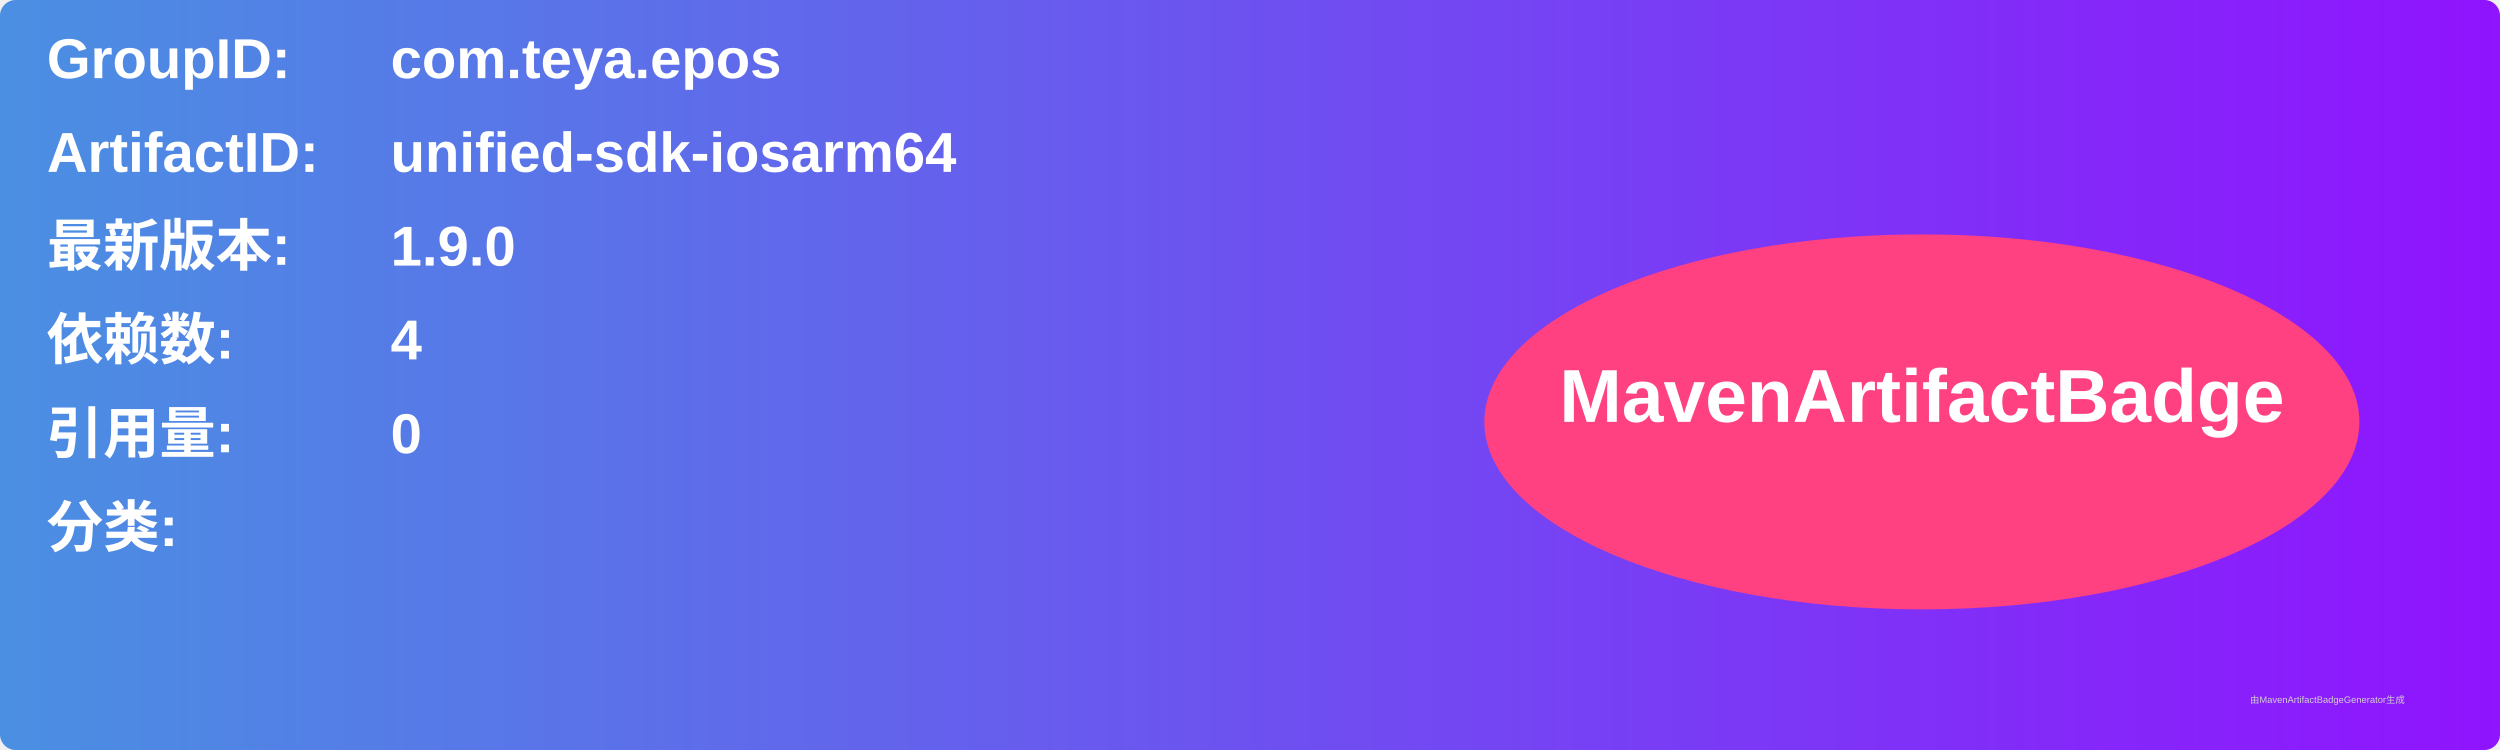
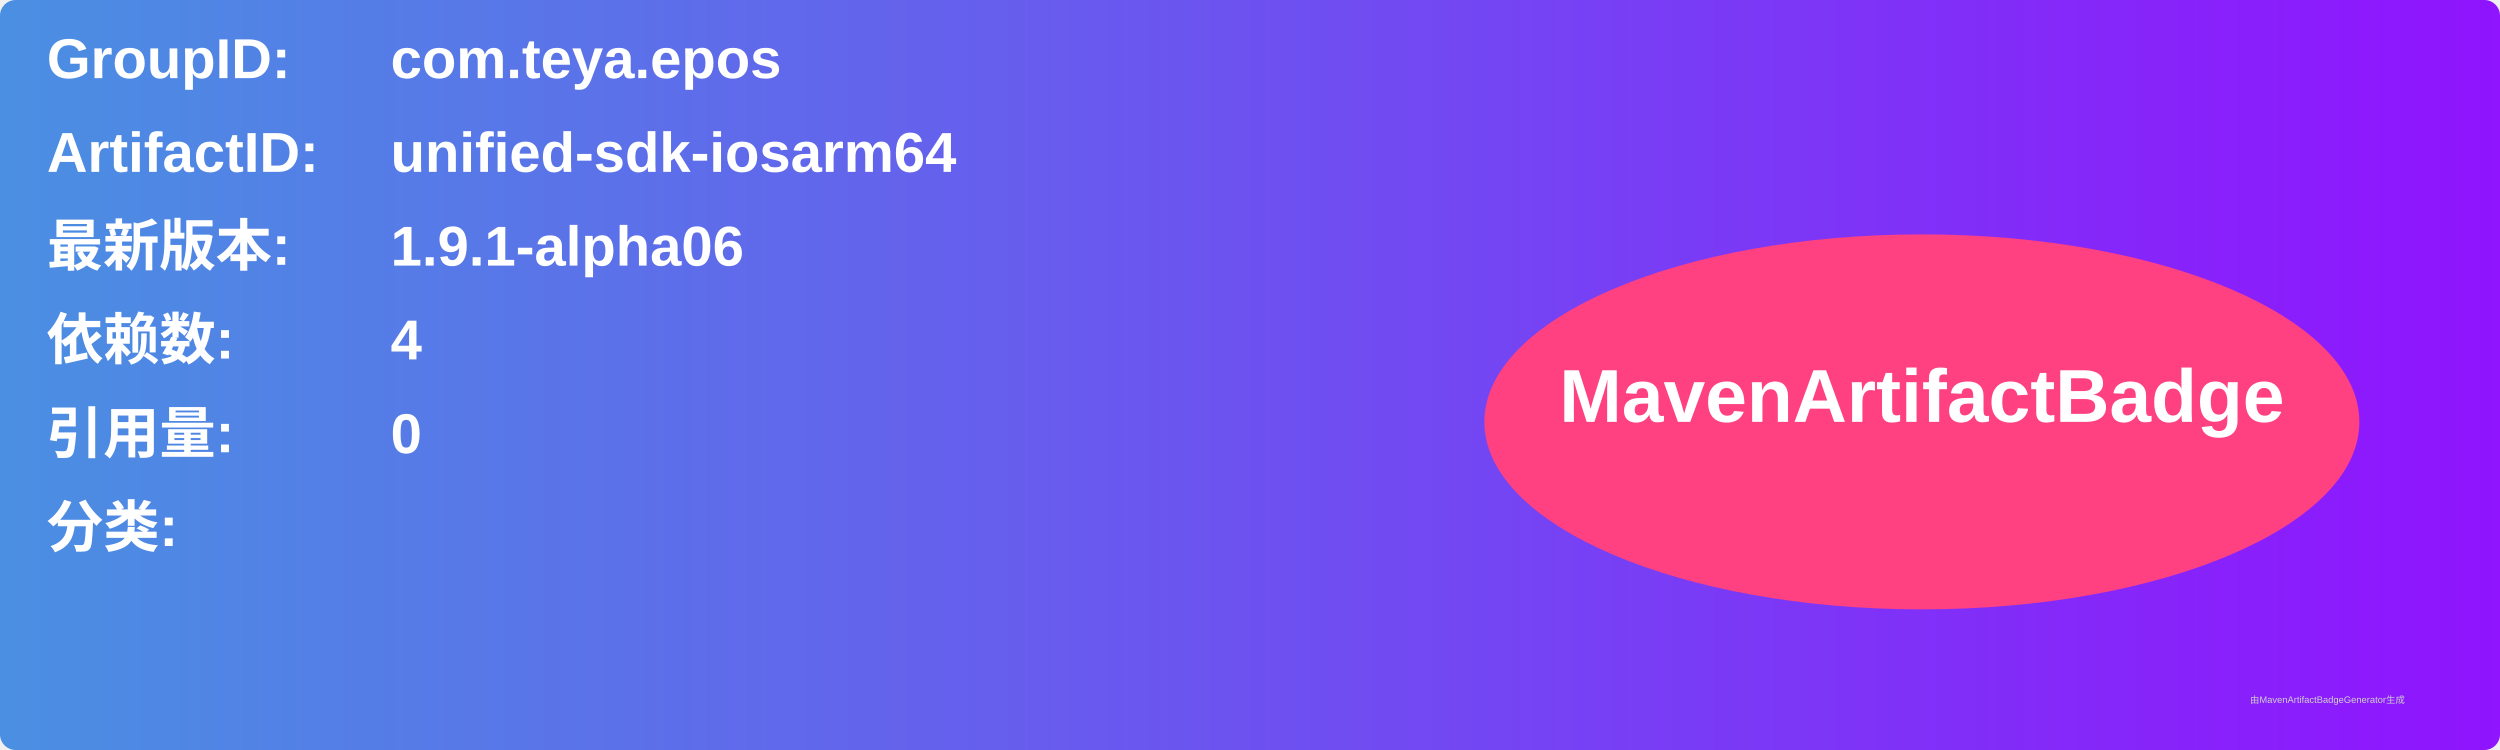
<svg xmlns="http://www.w3.org/2000/svg" width="800" height="240" viewBox="0 0 800 240">
  <linearGradient id="grad" x1="0%" y1="0%" x2="100%" y2="0%">
    <stop offset="0%" stop-color="#4a90e2" />
    <stop offset="100%" stop-color="#9013fe" />
  </linearGradient>
  <rect width="100%" height="100%" rx="5" ry="5" fill="url(#grad)" />
  <g transform="translate(15, 15)">
    <text x="0" y="10" font-family="Arial" font-size="18" fill="white" font-weight="bold" width="260">GroupID:</text>
    <text x="110" y="10" font-family="Arial" font-size="18" fill="white" font-weight="bold" width="460">com.teya.epos</text>
    <text x="0" y="40" font-family="Arial" font-size="18" fill="white" font-weight="bold" width="260">ArtifactID:</text>
    <text x="110" y="40" font-family="Arial" font-size="18" fill="white" font-weight="bold" width="460">unified-sdk-iosarm64</text>
    <text x="0" y="70" font-family="Arial" font-size="18" fill="white" font-weight="bold">最新版本:</text>
    <text x="110" y="70" font-family="Arial" font-size="18" fill="white" font-weight="bold">
-       <tspan font-weight="bold">1.9.0</tspan>
+       <tspan font-weight="bold">1.9.1-alpha06</tspan>
    </text>
    <text x="0" y="100" font-family="Arial" font-size="18" fill="white" font-weight="bold">依赖数: </text>
    <text x="110" y="100" font-family="Arial" font-size="18" fill="white">
      <tspan font-weight="bold">4</tspan>
    </text>
    <text x="0" y="130" font-family="Arial" font-size="18" fill="white" font-weight="bold">引用量: </text>
    <text x="110" y="130" font-family="Arial" font-size="18" fill="white">
      <tspan font-weight="bold">0</tspan>
    </text>
    <text x="0" y="160" font-family="Arial" font-size="18" fill="white" font-weight="bold">分类:</text>
    <text x="10" y="190" font-family="Arial" font-size="10" fill="white">
      <tspan font-weight="bold" />
    </text>
    <ellipse cx="600" cy="120" rx="140" ry="60" fill="#ff4081" />
    <text x="600" y="120" text-anchor="middle" font-family="Arial" font-size="24" fill="white" font-weight="bold">MavenArtifactBadge</text>
  </g>
  <text x="720" y="225" font-family="Arial" font-size="3" fill="#d0d0d0">由MavenArtifactBadgeGenerator生成</text>
</svg>
